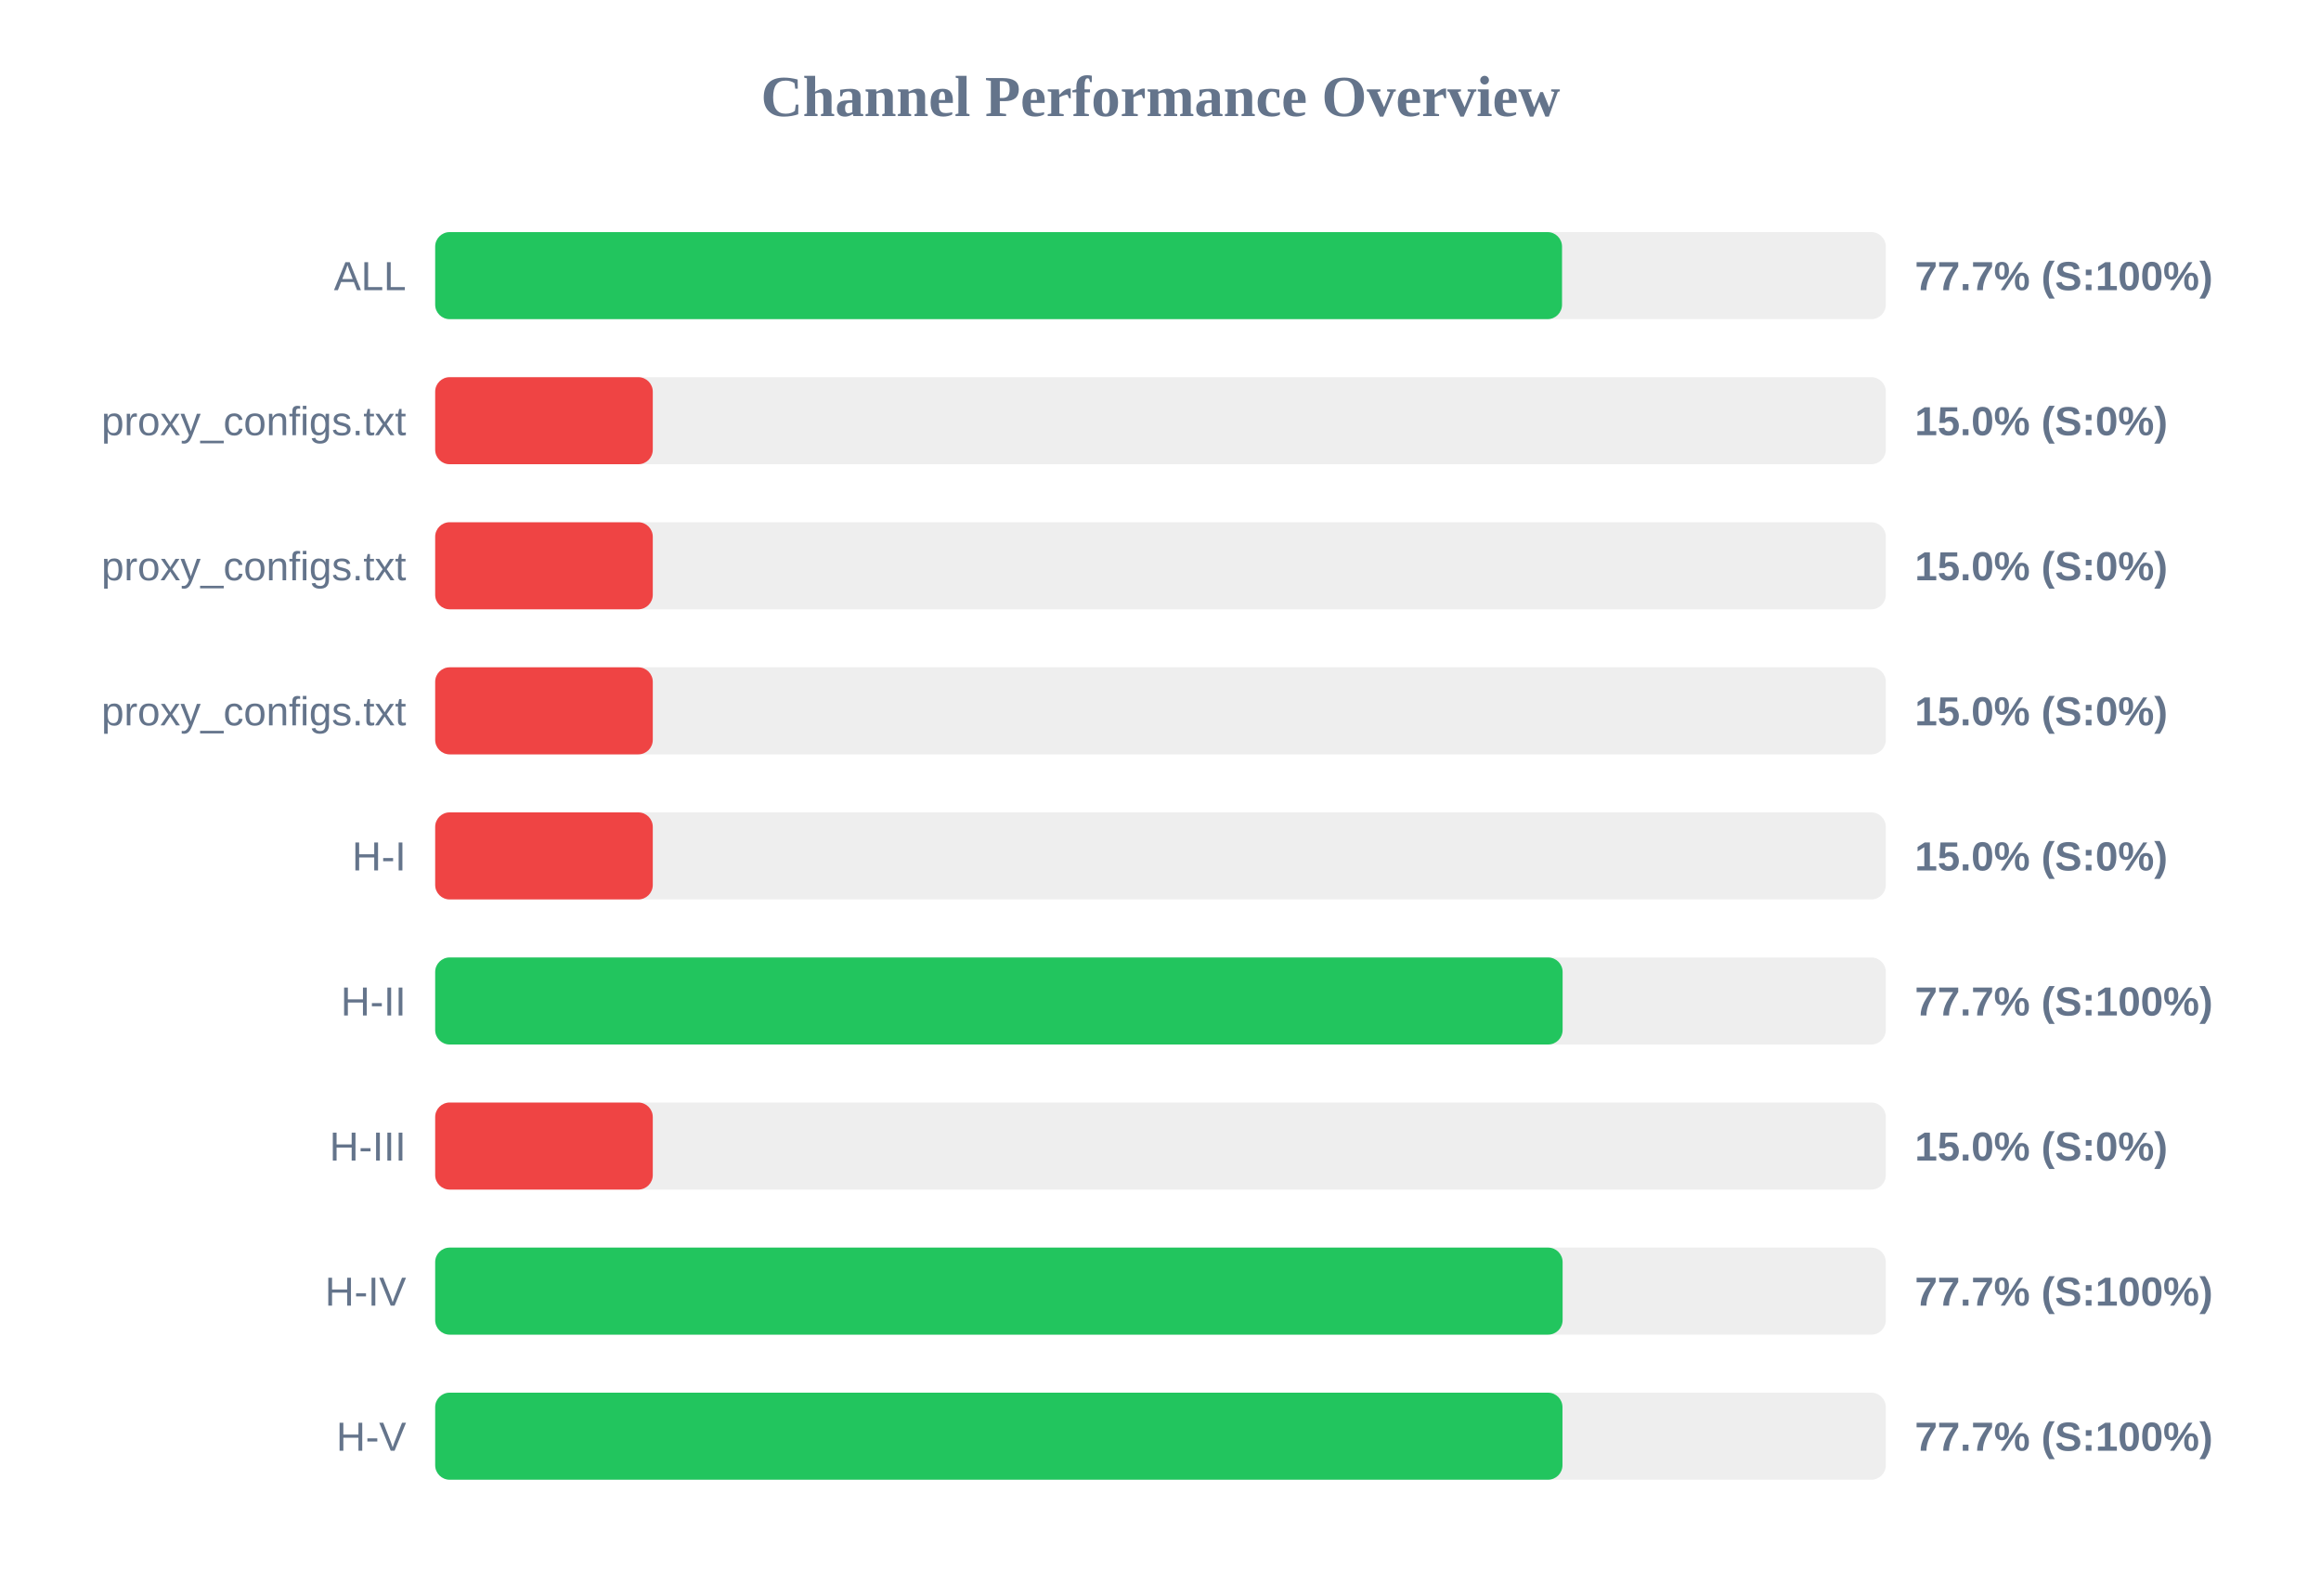
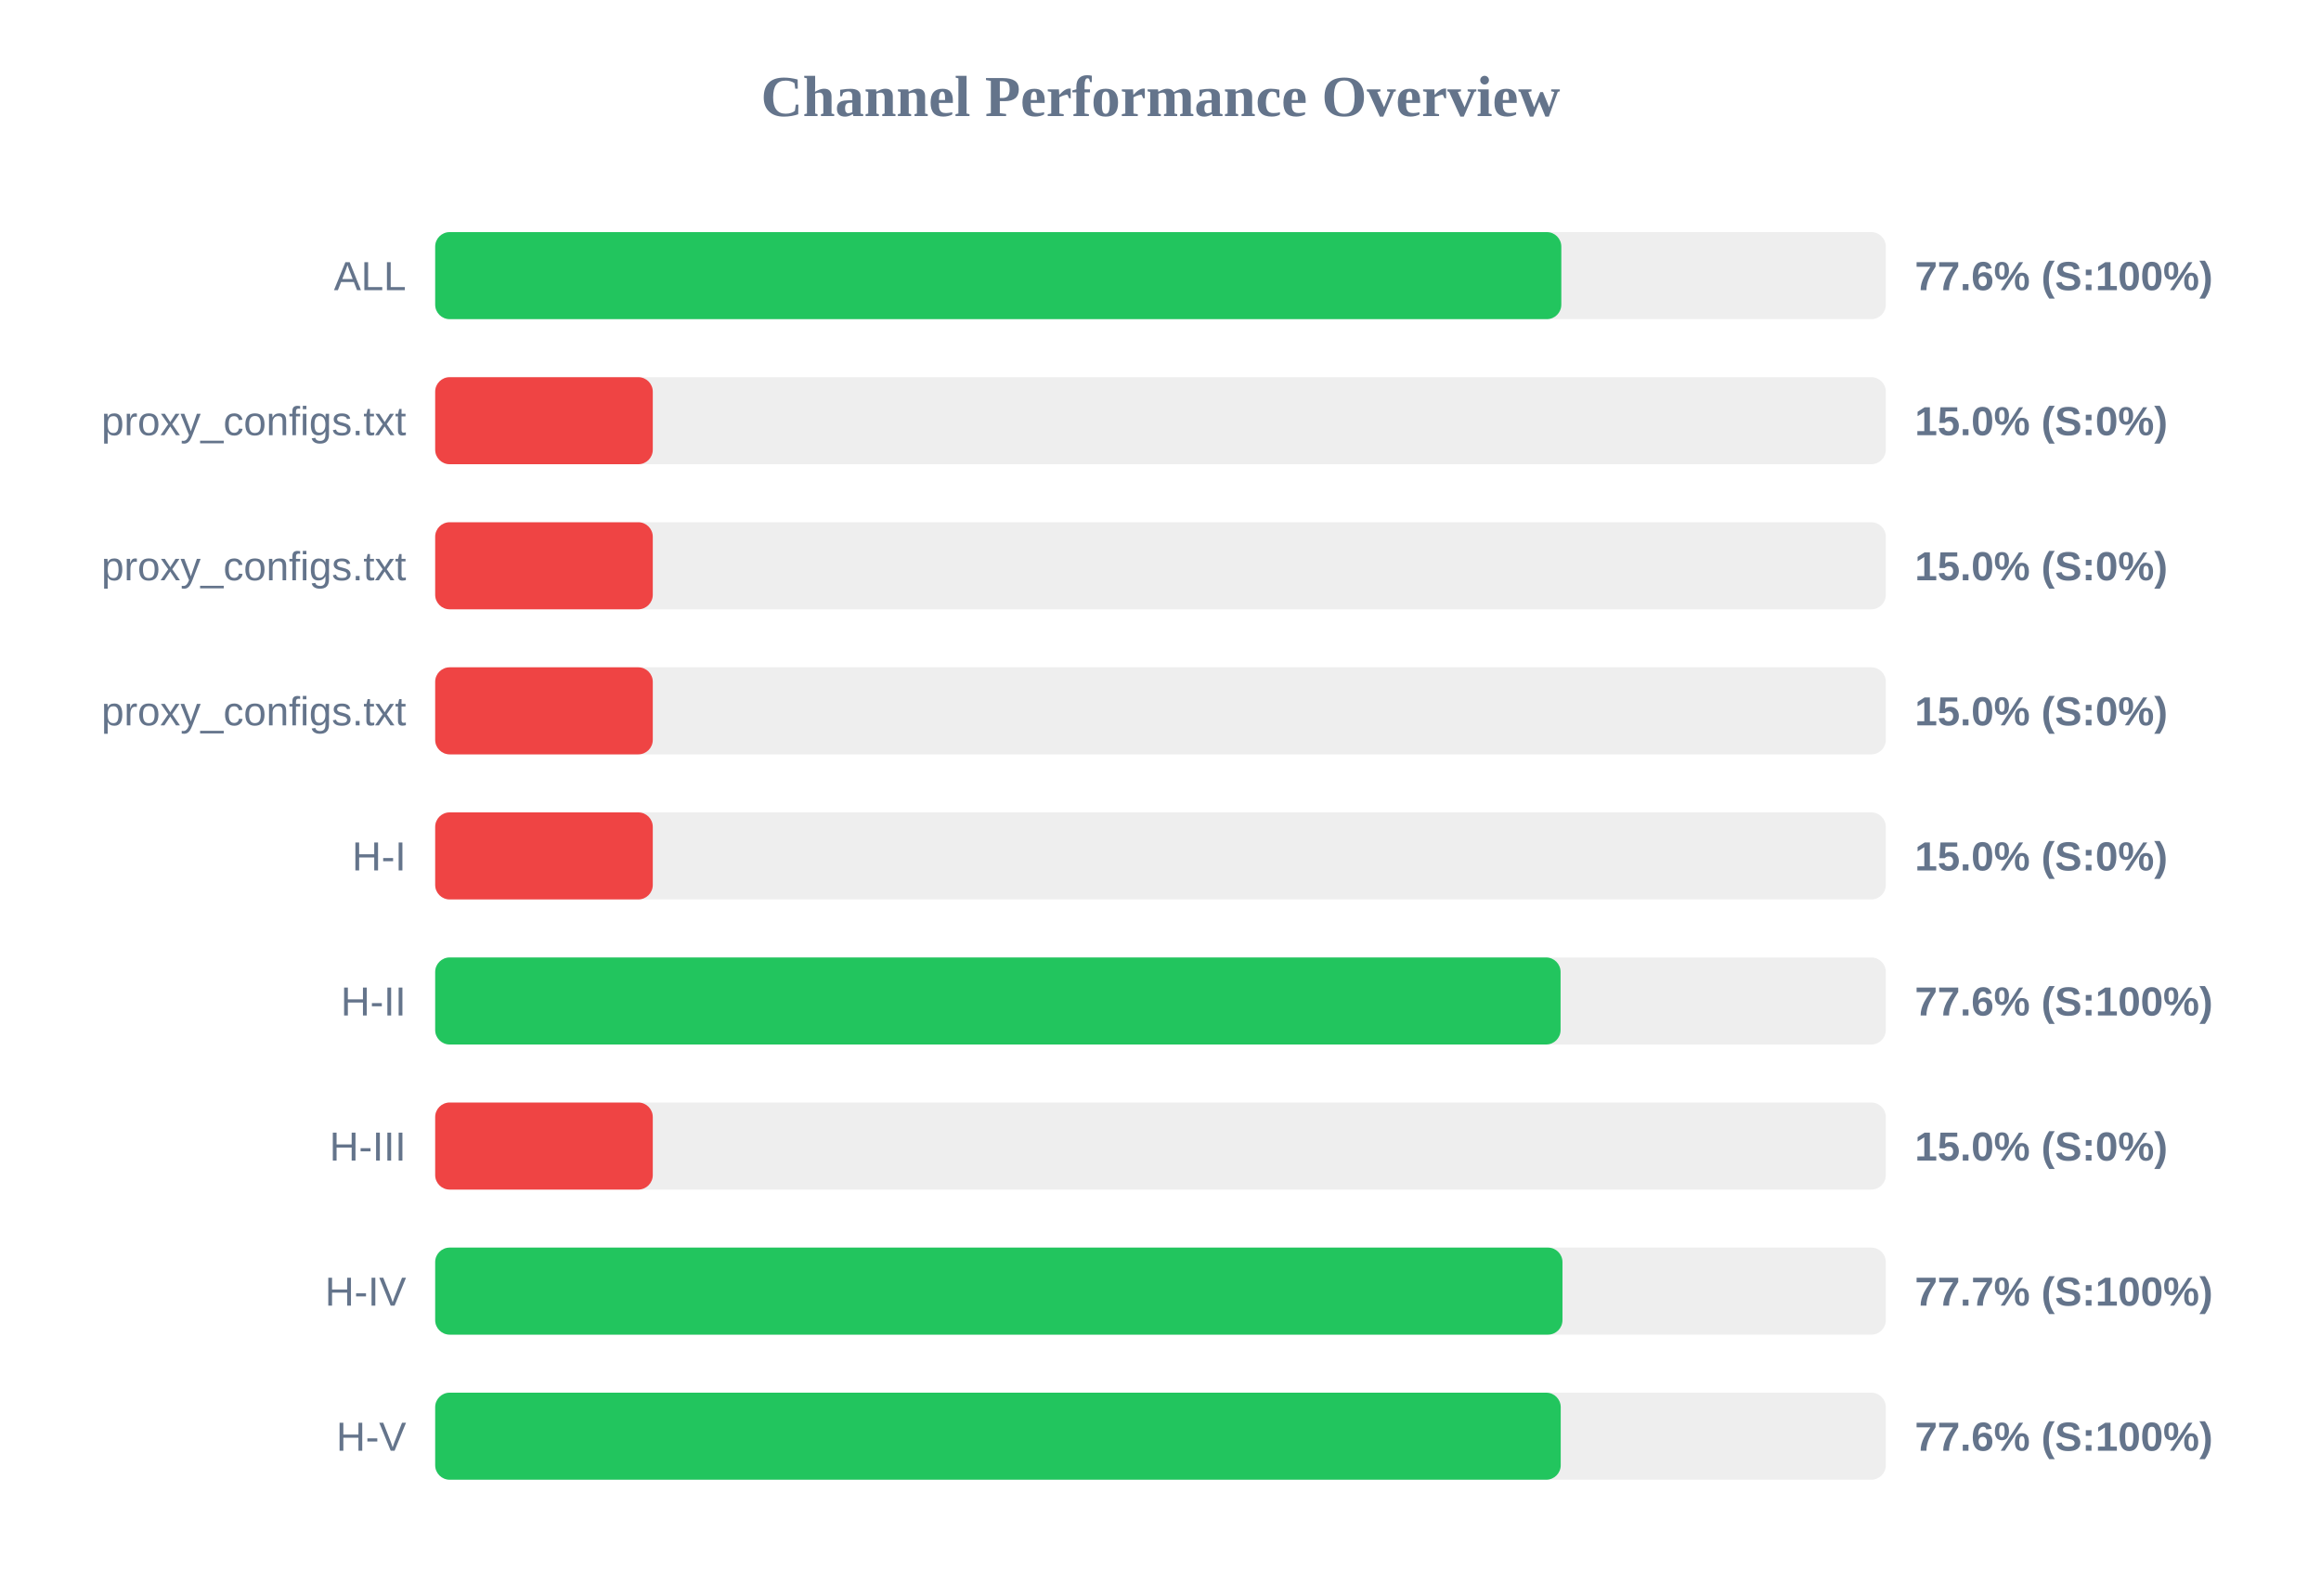
<svg xmlns="http://www.w3.org/2000/svg" width="800" height="550" version="1.1">
  <style>
        .row { font: 14px Arial; fill: #64748b; }
        .score { font: bold 14px Arial; fill: #64748b; }
    </style>
  <text x="400" y="40" text-anchor="middle" font-size="20px" font-weight="bold" fill="#64748b">Channel Performance Overview</text>
  <rect x="150" y="80" width="500" height="30" fill="#eee" rx="5" />
-   <rect x="150" y="80" width="388.4" height="30" fill="#22c55e" rx="5" />
+   <rect x="150" y="80" width="388.15" height="30" fill="#22c55e" rx="5" />
  <text x="140" y="100" text-anchor="end" class="row">ALL</text>
-   <text x="660" y="100" text-anchor="start" class="score">77.7% (S:100%)</text>
+   <text x="660" y="100" text-anchor="start" class="score">77.6% (S:100%)</text>
  <rect x="150" y="130" width="500" height="30" fill="#eee" rx="5" />
  <rect x="150" y="130" width="75.0" height="30" fill="#ef4444" rx="5" />
  <text x="140" y="150" text-anchor="end" class="row">proxy_configs.txt</text>
  <text x="660" y="150" text-anchor="start" class="score">15.0% (S:0%)</text>
  <rect x="150" y="180" width="500" height="30" fill="#eee" rx="5" />
  <rect x="150" y="180" width="75.0" height="30" fill="#ef4444" rx="5" />
  <text x="140" y="200" text-anchor="end" class="row">proxy_configs.txt</text>
  <text x="660" y="200" text-anchor="start" class="score">15.0% (S:0%)</text>
  <rect x="150" y="230" width="500" height="30" fill="#eee" rx="5" />
  <rect x="150" y="230" width="75.0" height="30" fill="#ef4444" rx="5" />
  <text x="140" y="250" text-anchor="end" class="row">proxy_configs.txt</text>
  <text x="660" y="250" text-anchor="start" class="score">15.0% (S:0%)</text>
  <rect x="150" y="280" width="500" height="30" fill="#eee" rx="5" />
  <rect x="150" y="280" width="75.0" height="30" fill="#ef4444" rx="5" />
  <text x="140" y="300" text-anchor="end" class="row">H-I</text>
  <text x="660" y="300" text-anchor="start" class="score">15.0% (S:0%)</text>
  <rect x="150" y="330" width="500" height="30" fill="#eee" rx="5" />
-   <rect x="150" y="330" width="388.6" height="30" fill="#22c55e" rx="5" />
+   <rect x="150" y="330" width="387.9" height="30" fill="#22c55e" rx="5" />
  <text x="140" y="350" text-anchor="end" class="row">H-II</text>
-   <text x="660" y="350" text-anchor="start" class="score">77.7% (S:100%)</text>
+   <text x="660" y="350" text-anchor="start" class="score">77.6% (S:100%)</text>
  <rect x="150" y="380" width="500" height="30" fill="#eee" rx="5" />
  <rect x="150" y="380" width="75.0" height="30" fill="#ef4444" rx="5" />
  <text x="140" y="400" text-anchor="end" class="row">H-III</text>
  <text x="660" y="400" text-anchor="start" class="score">15.0% (S:0%)</text>
  <rect x="150" y="430" width="500" height="30" fill="#eee" rx="5" />
-   <rect x="150" y="430" width="388.6" height="30" fill="#22c55e" rx="5" />
+   <rect x="150" y="430" width="388.55" height="30" fill="#22c55e" rx="5" />
  <text x="140" y="450" text-anchor="end" class="row">H-IV</text>
  <text x="660" y="450" text-anchor="start" class="score">77.7% (S:100%)</text>
  <rect x="150" y="480" width="500" height="30" fill="#eee" rx="5" />
-   <rect x="150" y="480" width="388.55" height="30" fill="#22c55e" rx="5" />
+   <rect x="150" y="480" width="387.95" height="30" fill="#22c55e" rx="5" />
  <text x="140" y="500" text-anchor="end" class="row">H-V</text>
-   <text x="660" y="500" text-anchor="start" class="score">77.7% (S:100%)</text>
+   <text x="660" y="500" text-anchor="start" class="score">77.6% (S:100%)</text>
</svg>
